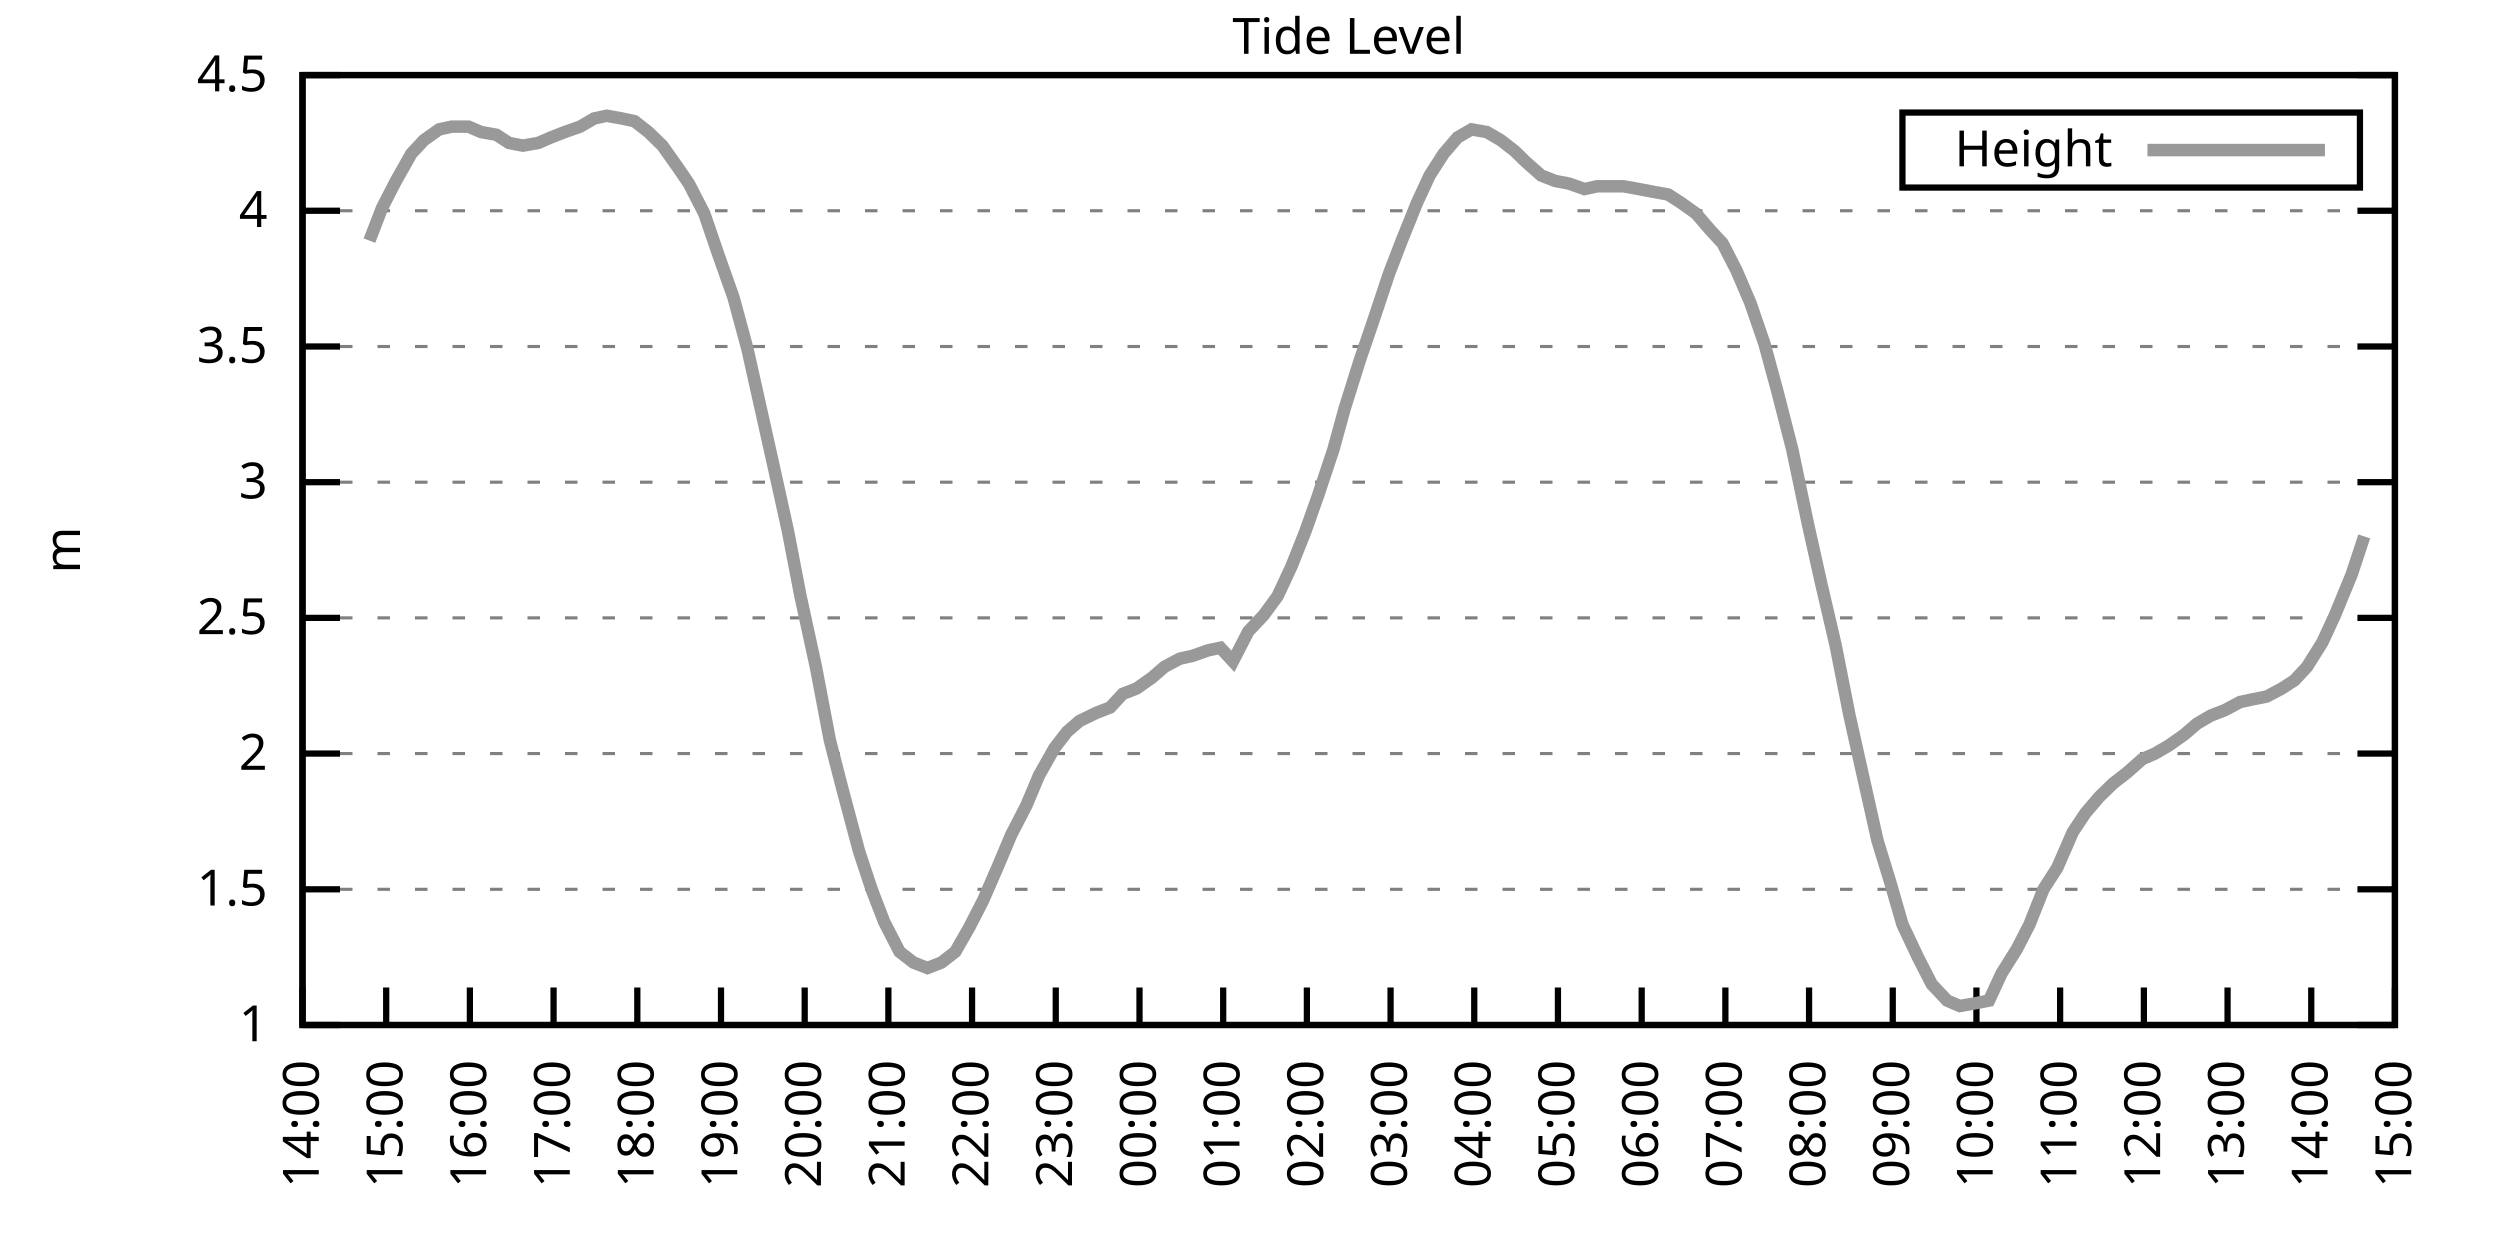
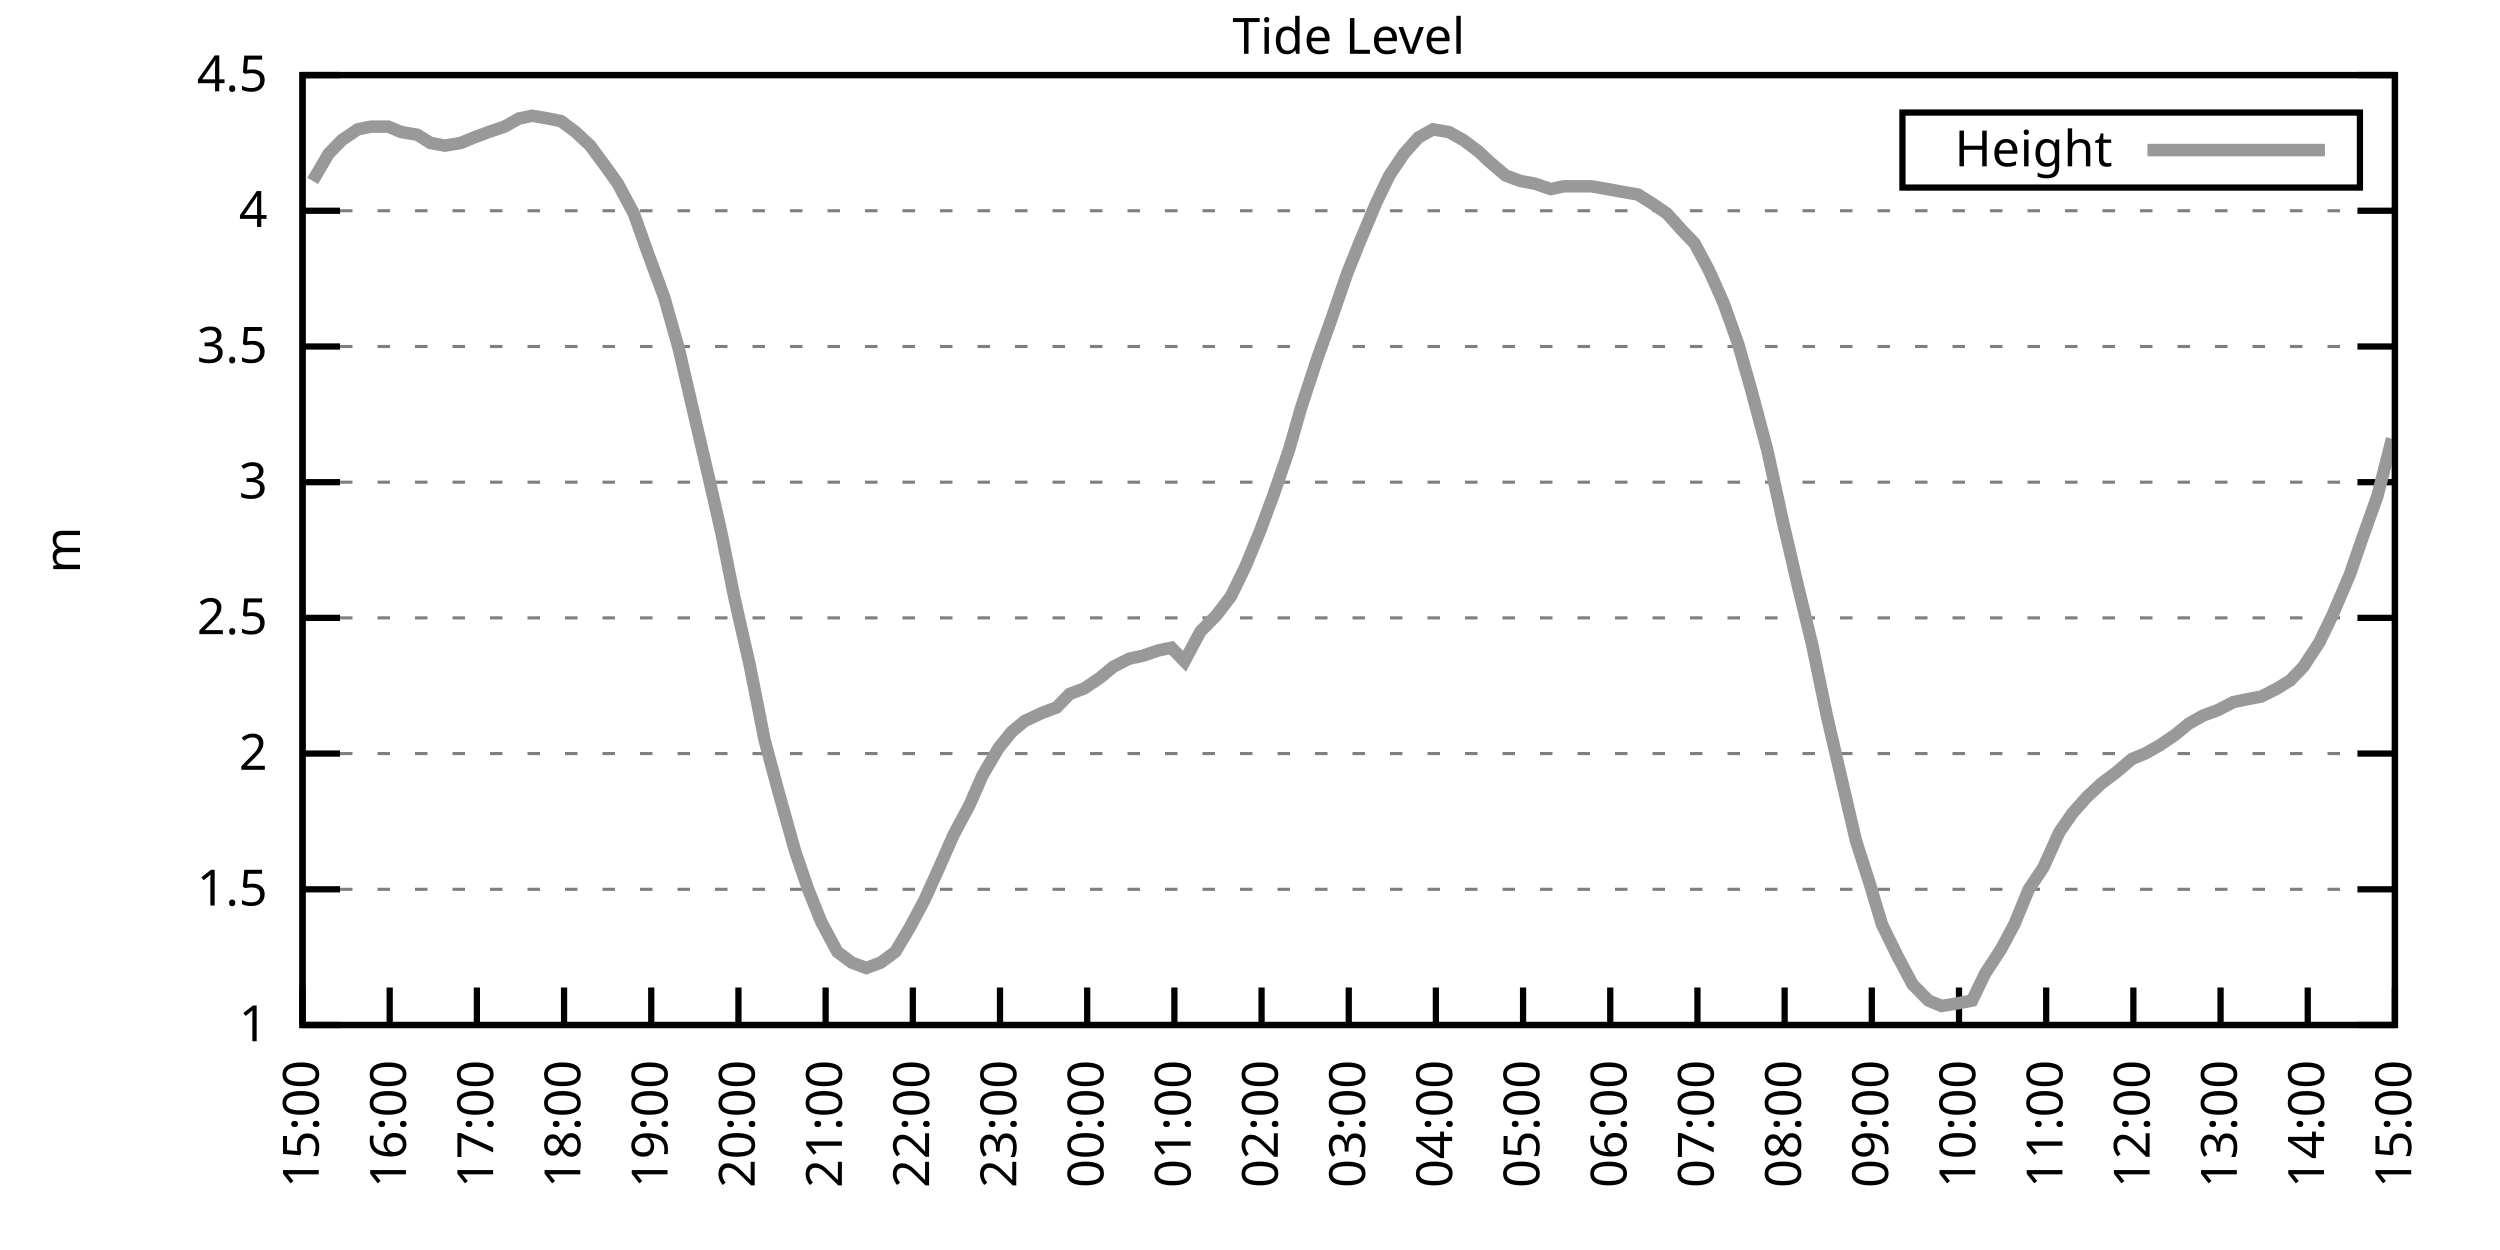
<svg xmlns="http://www.w3.org/2000/svg" xmlns:xlink="http://www.w3.org/1999/xlink" width="400" height="200" viewBox="0 0 400 200">
  <g id="gnuplot_canvas">
    <rect x="0" y="0" width="400" height="200" fill="none" />
    <defs>
      <circle id="gpDot" r="0.5" stroke-width="0.5" stroke="currentColor" />
      <path id="gpPt0" stroke-width="0.333" stroke="currentColor" d="M-1,0 h2 M0,-1 v2" />
      <path id="gpPt1" stroke-width="0.333" stroke="currentColor" d="M-1,-1 L1,1 M1,-1 L-1,1" />
      <path id="gpPt2" stroke-width="0.333" stroke="currentColor" d="M-1,0 L1,0 M0,-1 L0,1 M-1,-1 L1,1 M-1,1 L1,-1" />
      <rect id="gpPt3" stroke-width="0.333" stroke="currentColor" x="-1" y="-1" width="2" height="2" />
      <rect id="gpPt4" stroke-width="0.333" stroke="currentColor" fill="currentColor" x="-1" y="-1" width="2" height="2" />
      <circle id="gpPt5" stroke-width="0.333" stroke="currentColor" cx="0" cy="0" r="1" />
      <use xlink:href="#gpPt5" id="gpPt6" fill="currentColor" stroke="none" />
      <path id="gpPt7" stroke-width="0.333" stroke="currentColor" d="M0,-1.33 L-1.33,0.67 L1.33,0.67 z" />
      <use xlink:href="#gpPt7" id="gpPt8" fill="currentColor" stroke="none" />
      <use xlink:href="#gpPt7" id="gpPt9" stroke="currentColor" transform="rotate(180)" />
      <use xlink:href="#gpPt9" id="gpPt10" fill="currentColor" stroke="none" />
      <use xlink:href="#gpPt3" id="gpPt11" stroke="currentColor" transform="rotate(45)" />
      <use xlink:href="#gpPt11" id="gpPt12" fill="currentColor" stroke="none" />
      <path id="gpPt13" stroke-width="0.333" stroke="currentColor" d="M0,1.330 L1.265,0.411 L0.782,-1.067 L-0.782,-1.076 L-1.265,0.411 z" />
      <use xlink:href="#gpPt13" id="gpPt14" fill="currentColor" stroke="none" />
      <filter id="textbox" filterUnits="objectBoundingBox" x="0" y="0" height="1" width="1">
        <feFlood flood-color="white" flood-opacity="1" result="bgnd" />
        <feComposite in="SourceGraphic" in2="bgnd" operator="atop" />
      </filter>
      <filter id="greybox" filterUnits="objectBoundingBox" x="0" y="0" height="1" width="1">
        <feFlood flood-color="lightgrey" flood-opacity="1" result="grey" />
        <feComposite in="SourceGraphic" in2="grey" operator="atop" />
      </filter>
    </defs>
    <g fill="none" color="white" stroke="currentColor" stroke-width="1.00" stroke-linecap="butt" stroke-linejoin="miter">
</g>
    <g fill="none" color="black" stroke="currentColor" stroke-width="1.00" stroke-linecap="butt" stroke-linejoin="miter">
      <g stroke="none" shape-rendering="crispEdges">
        <polygon fill="rgb(255, 255, 255)" points="48.40,164.00 383.18,164.00 383.18,12.02 48.40,12.02 " />
      </g>
    </g>
    <g fill="none" color="black" stroke="currentColor" stroke-width="1.00" stroke-linecap="butt" stroke-linejoin="miter">
</g>
    <g fill="none" color="black" stroke="black" stroke-width="0.50" stroke-linecap="butt" stroke-linejoin="miter">
</g>
    <g fill="none" color="gray" stroke="currentColor" stroke-width="0.50" stroke-linecap="butt" stroke-linejoin="miter">
      <path stroke="gray" stroke-dasharray="2,4" class="gridline" d="M48.40,164.00 L383.19,164.00  " />
    </g>
    <g fill="none" color="gray" stroke="gray" stroke-width="1.00" stroke-linecap="butt" stroke-linejoin="miter">
</g>
    <g fill="none" color="black" stroke="currentColor" stroke-width="1.00" stroke-linecap="butt" stroke-linejoin="miter">
      <path stroke="black" d="M48.40,164.00 L54.40,164.00 M383.19,164.00 L377.19,164.00  " />
      <g transform="translate(42.80,166.60)" stroke="none" fill="black" font-family="Sans" font-size="8.00" text-anchor="end">
        <text>
          <tspan font-family="Sans"> 1</tspan>
        </text>
      </g>
    </g>
    <g fill="none" color="black" stroke="currentColor" stroke-width="1.00" stroke-linecap="butt" stroke-linejoin="miter">
</g>
    <g fill="none" color="black" stroke="black" stroke-width="0.50" stroke-linecap="butt" stroke-linejoin="miter">
</g>
    <g fill="none" color="gray" stroke="currentColor" stroke-width="0.50" stroke-linecap="butt" stroke-linejoin="miter">
      <path stroke="gray" stroke-dasharray="2,4" class="gridline" d="M48.40,142.29 L383.19,142.29  " />
    </g>
    <g fill="none" color="gray" stroke="gray" stroke-width="1.00" stroke-linecap="butt" stroke-linejoin="miter">
</g>
    <g fill="none" color="black" stroke="currentColor" stroke-width="1.00" stroke-linecap="butt" stroke-linejoin="miter">
      <path stroke="black" d="M48.40,142.29 L54.40,142.29 M383.19,142.29 L377.19,142.29  " />
      <g transform="translate(42.80,144.89)" stroke="none" fill="black" font-family="Sans" font-size="8.00" text-anchor="end">
        <text>
          <tspan font-family="Sans"> 1.5</tspan>
        </text>
      </g>
    </g>
    <g fill="none" color="black" stroke="currentColor" stroke-width="1.00" stroke-linecap="butt" stroke-linejoin="miter">
</g>
    <g fill="none" color="black" stroke="black" stroke-width="0.50" stroke-linecap="butt" stroke-linejoin="miter">
</g>
    <g fill="none" color="gray" stroke="currentColor" stroke-width="0.50" stroke-linecap="butt" stroke-linejoin="miter">
      <path stroke="gray" stroke-dasharray="2,4" class="gridline" d="M48.40,120.57 L383.19,120.57  " />
    </g>
    <g fill="none" color="gray" stroke="gray" stroke-width="1.00" stroke-linecap="butt" stroke-linejoin="miter">
</g>
    <g fill="none" color="black" stroke="currentColor" stroke-width="1.00" stroke-linecap="butt" stroke-linejoin="miter">
      <path stroke="black" d="M48.40,120.57 L54.40,120.57 M383.19,120.57 L377.19,120.57  " />
      <g transform="translate(42.80,123.17)" stroke="none" fill="black" font-family="Sans" font-size="8.00" text-anchor="end">
        <text>
          <tspan font-family="Sans"> 2</tspan>
        </text>
      </g>
    </g>
    <g fill="none" color="black" stroke="currentColor" stroke-width="1.00" stroke-linecap="butt" stroke-linejoin="miter">
</g>
    <g fill="none" color="black" stroke="black" stroke-width="0.50" stroke-linecap="butt" stroke-linejoin="miter">
</g>
    <g fill="none" color="gray" stroke="currentColor" stroke-width="0.50" stroke-linecap="butt" stroke-linejoin="miter">
      <path stroke="gray" stroke-dasharray="2,4" class="gridline" d="M48.40,98.86 L383.19,98.86  " />
    </g>
    <g fill="none" color="gray" stroke="gray" stroke-width="1.00" stroke-linecap="butt" stroke-linejoin="miter">
</g>
    <g fill="none" color="black" stroke="currentColor" stroke-width="1.00" stroke-linecap="butt" stroke-linejoin="miter">
      <path stroke="black" d="M48.40,98.86 L54.40,98.86 M383.19,98.86 L377.19,98.86  " />
      <g transform="translate(42.80,101.46)" stroke="none" fill="black" font-family="Sans" font-size="8.00" text-anchor="end">
        <text>
          <tspan font-family="Sans"> 2.5</tspan>
        </text>
      </g>
    </g>
    <g fill="none" color="black" stroke="currentColor" stroke-width="1.00" stroke-linecap="butt" stroke-linejoin="miter">
</g>
    <g fill="none" color="black" stroke="black" stroke-width="0.50" stroke-linecap="butt" stroke-linejoin="miter">
</g>
    <g fill="none" color="gray" stroke="currentColor" stroke-width="0.50" stroke-linecap="butt" stroke-linejoin="miter">
      <path stroke="gray" stroke-dasharray="2,4" class="gridline" d="M48.40,77.15 L383.19,77.15  " />
    </g>
    <g fill="none" color="gray" stroke="gray" stroke-width="1.00" stroke-linecap="butt" stroke-linejoin="miter">
</g>
    <g fill="none" color="black" stroke="currentColor" stroke-width="1.00" stroke-linecap="butt" stroke-linejoin="miter">
      <path stroke="black" d="M48.40,77.15 L54.40,77.15 M383.19,77.15 L377.19,77.15  " />
      <g transform="translate(42.80,79.75)" stroke="none" fill="black" font-family="Sans" font-size="8.00" text-anchor="end">
        <text>
          <tspan font-family="Sans"> 3</tspan>
        </text>
      </g>
    </g>
    <g fill="none" color="black" stroke="currentColor" stroke-width="1.00" stroke-linecap="butt" stroke-linejoin="miter">
</g>
    <g fill="none" color="black" stroke="black" stroke-width="0.50" stroke-linecap="butt" stroke-linejoin="miter">
</g>
    <g fill="none" color="gray" stroke="currentColor" stroke-width="0.50" stroke-linecap="butt" stroke-linejoin="miter">
      <path stroke="gray" stroke-dasharray="2,4" class="gridline" d="M48.40,55.44 L383.19,55.44  " />
    </g>
    <g fill="none" color="gray" stroke="gray" stroke-width="1.00" stroke-linecap="butt" stroke-linejoin="miter">
</g>
    <g fill="none" color="black" stroke="currentColor" stroke-width="1.00" stroke-linecap="butt" stroke-linejoin="miter">
      <path stroke="black" d="M48.40,55.44 L54.40,55.44 M383.19,55.44 L377.19,55.44  " />
      <g transform="translate(42.80,58.04)" stroke="none" fill="black" font-family="Sans" font-size="8.00" text-anchor="end">
        <text>
          <tspan font-family="Sans"> 3.5</tspan>
        </text>
      </g>
    </g>
    <g fill="none" color="black" stroke="currentColor" stroke-width="1.00" stroke-linecap="butt" stroke-linejoin="miter">
</g>
    <g fill="none" color="black" stroke="black" stroke-width="0.50" stroke-linecap="butt" stroke-linejoin="miter">
</g>
    <g fill="none" color="gray" stroke="currentColor" stroke-width="0.50" stroke-linecap="butt" stroke-linejoin="miter">
      <path stroke="gray" stroke-dasharray="2,4" class="gridline" d="M48.40,33.72 L383.19,33.72  " />
    </g>
    <g fill="none" color="gray" stroke="gray" stroke-width="1.00" stroke-linecap="butt" stroke-linejoin="miter">
</g>
    <g fill="none" color="black" stroke="currentColor" stroke-width="1.00" stroke-linecap="butt" stroke-linejoin="miter">
      <path stroke="black" d="M48.40,33.72 L54.40,33.72 M383.19,33.72 L377.19,33.72  " />
      <g transform="translate(42.80,36.32)" stroke="none" fill="black" font-family="Sans" font-size="8.00" text-anchor="end">
        <text>
          <tspan font-family="Sans"> 4</tspan>
        </text>
      </g>
    </g>
    <g fill="none" color="black" stroke="currentColor" stroke-width="1.00" stroke-linecap="butt" stroke-linejoin="miter">
</g>
    <g fill="none" color="black" stroke="black" stroke-width="0.50" stroke-linecap="butt" stroke-linejoin="miter">
</g>
    <g fill="none" color="gray" stroke="currentColor" stroke-width="0.50" stroke-linecap="butt" stroke-linejoin="miter">
      <path stroke="gray" stroke-dasharray="2,4" class="gridline" d="M48.40,12.01 L383.19,12.01  " />
    </g>
    <g fill="none" color="gray" stroke="gray" stroke-width="1.00" stroke-linecap="butt" stroke-linejoin="miter">
</g>
    <g fill="none" color="black" stroke="currentColor" stroke-width="1.00" stroke-linecap="butt" stroke-linejoin="miter">
      <path stroke="black" d="M48.40,12.01 L54.40,12.01 M383.19,12.01 L377.19,12.01  " />
      <g transform="translate(42.80,14.61)" stroke="none" fill="black" font-family="Sans" font-size="8.00" text-anchor="end">
        <text>
          <tspan font-family="Sans"> 4.5</tspan>
        </text>
      </g>
    </g>
    <g fill="none" color="black" stroke="currentColor" stroke-width="1.00" stroke-linecap="butt" stroke-linejoin="miter">
      <path stroke="black" d="M48.40,164.00 L48.40,158.00  " />
      <g transform="translate(51.00,169.60) rotate(270.00)" stroke="none" fill="black" font-family="Sans" font-size="8.00" text-anchor="end">
        <text>
-           <tspan font-family="Sans">14:00</tspan>
-         </text>
-       </g>
-     </g>
-     <g fill="none" color="black" stroke="currentColor" stroke-width="1.00" stroke-linecap="butt" stroke-linejoin="miter">
-       <path stroke="black" d="M61.79,164.00 L61.79,158.00  " />
-       <g transform="translate(64.39,169.60) rotate(270.00)" stroke="none" fill="black" font-family="Sans" font-size="8.00" text-anchor="end">
-         <text>
          <tspan font-family="Sans">15:00</tspan>
        </text>
      </g>
    </g>
    <g fill="none" color="black" stroke="currentColor" stroke-width="1.00" stroke-linecap="butt" stroke-linejoin="miter">
-       <path stroke="black" d="M75.18,164.00 L75.18,158.00  " />
-       <g transform="translate(77.78,169.60) rotate(270.00)" stroke="none" fill="black" font-family="Sans" font-size="8.00" text-anchor="end">
+       <path stroke="black" d="M62.35,164.00 L62.35,158.00  " />
+       <g transform="translate(64.95,169.60) rotate(270.00)" stroke="none" fill="black" font-family="Sans" font-size="8.00" text-anchor="end">
        <text>
          <tspan font-family="Sans">16:00</tspan>
        </text>
      </g>
    </g>
    <g fill="none" color="black" stroke="currentColor" stroke-width="1.00" stroke-linecap="butt" stroke-linejoin="miter">
-       <path stroke="black" d="M88.57,164.00 L88.57,158.00  " />
-       <g transform="translate(91.17,169.60) rotate(270.00)" stroke="none" fill="black" font-family="Sans" font-size="8.00" text-anchor="end">
+       <path stroke="black" d="M76.30,164.00 L76.30,158.00  " />
+       <g transform="translate(78.90,169.60) rotate(270.00)" stroke="none" fill="black" font-family="Sans" font-size="8.00" text-anchor="end">
        <text>
          <tspan font-family="Sans">17:00</tspan>
        </text>
      </g>
    </g>
    <g fill="none" color="black" stroke="currentColor" stroke-width="1.00" stroke-linecap="butt" stroke-linejoin="miter">
-       <path stroke="black" d="M101.97,164.00 L101.97,158.00  " />
-       <g transform="translate(104.57,169.60) rotate(270.00)" stroke="none" fill="black" font-family="Sans" font-size="8.00" text-anchor="end">
+       <path stroke="black" d="M90.25,164.00 L90.25,158.00  " />
+       <g transform="translate(92.85,169.60) rotate(270.00)" stroke="none" fill="black" font-family="Sans" font-size="8.00" text-anchor="end">
        <text>
          <tspan font-family="Sans">18:00</tspan>
        </text>
      </g>
    </g>
    <g fill="none" color="black" stroke="currentColor" stroke-width="1.00" stroke-linecap="butt" stroke-linejoin="miter">
-       <path stroke="black" d="M115.36,164.00 L115.36,158.00  " />
-       <g transform="translate(117.96,169.60) rotate(270.00)" stroke="none" fill="black" font-family="Sans" font-size="8.00" text-anchor="end">
+       <path stroke="black" d="M104.20,164.00 L104.20,158.00  " />
+       <g transform="translate(106.80,169.60) rotate(270.00)" stroke="none" fill="black" font-family="Sans" font-size="8.00" text-anchor="end">
        <text>
          <tspan font-family="Sans">19:00</tspan>
        </text>
      </g>
    </g>
    <g fill="none" color="black" stroke="currentColor" stroke-width="1.00" stroke-linecap="butt" stroke-linejoin="miter">
-       <path stroke="black" d="M128.75,164.00 L128.75,158.00  " />
-       <g transform="translate(131.35,169.60) rotate(270.00)" stroke="none" fill="black" font-family="Sans" font-size="8.00" text-anchor="end">
+       <path stroke="black" d="M118.15,164.00 L118.15,158.00  " />
+       <g transform="translate(120.75,169.60) rotate(270.00)" stroke="none" fill="black" font-family="Sans" font-size="8.00" text-anchor="end">
        <text>
          <tspan font-family="Sans">20:00</tspan>
        </text>
      </g>
    </g>
    <g fill="none" color="black" stroke="currentColor" stroke-width="1.00" stroke-linecap="butt" stroke-linejoin="miter">
-       <path stroke="black" d="M142.14,164.00 L142.14,158.00  " />
-       <g transform="translate(144.74,169.60) rotate(270.00)" stroke="none" fill="black" font-family="Sans" font-size="8.00" text-anchor="end">
+       <path stroke="black" d="M132.10,164.00 L132.10,158.00  " />
+       <g transform="translate(134.70,169.60) rotate(270.00)" stroke="none" fill="black" font-family="Sans" font-size="8.00" text-anchor="end">
        <text>
          <tspan font-family="Sans">21:00</tspan>
        </text>
      </g>
    </g>
    <g fill="none" color="black" stroke="currentColor" stroke-width="1.00" stroke-linecap="butt" stroke-linejoin="miter">
-       <path stroke="black" d="M155.53,164.00 L155.53,158.00  " />
-       <g transform="translate(158.13,169.60) rotate(270.00)" stroke="none" fill="black" font-family="Sans" font-size="8.00" text-anchor="end">
+       <path stroke="black" d="M146.05,164.00 L146.05,158.00  " />
+       <g transform="translate(148.65,169.60) rotate(270.00)" stroke="none" fill="black" font-family="Sans" font-size="8.00" text-anchor="end">
        <text>
          <tspan font-family="Sans">22:00</tspan>
        </text>
      </g>
    </g>
    <g fill="none" color="black" stroke="currentColor" stroke-width="1.00" stroke-linecap="butt" stroke-linejoin="miter">
-       <path stroke="black" d="M168.92,164.00 L168.92,158.00  " />
-       <g transform="translate(171.52,169.60) rotate(270.00)" stroke="none" fill="black" font-family="Sans" font-size="8.00" text-anchor="end">
+       <path stroke="black" d="M160.00,164.00 L160.00,158.00  " />
+       <g transform="translate(162.60,169.60) rotate(270.00)" stroke="none" fill="black" font-family="Sans" font-size="8.00" text-anchor="end">
        <text>
          <tspan font-family="Sans">23:00</tspan>
        </text>
      </g>
    </g>
    <g fill="none" color="black" stroke="currentColor" stroke-width="1.00" stroke-linecap="butt" stroke-linejoin="miter">
-       <path stroke="black" d="M182.32,164.00 L182.32,158.00  " />
-       <g transform="translate(184.92,169.60) rotate(270.00)" stroke="none" fill="black" font-family="Sans" font-size="8.00" text-anchor="end">
+       <path stroke="black" d="M173.95,164.00 L173.95,158.00  " />
+       <g transform="translate(176.55,169.60) rotate(270.00)" stroke="none" fill="black" font-family="Sans" font-size="8.00" text-anchor="end">
        <text>
          <tspan font-family="Sans">00:00</tspan>
        </text>
      </g>
    </g>
    <g fill="none" color="black" stroke="currentColor" stroke-width="1.00" stroke-linecap="butt" stroke-linejoin="miter">
-       <path stroke="black" d="M195.71,164.00 L195.71,158.00  " />
-       <g transform="translate(198.31,169.60) rotate(270.00)" stroke="none" fill="black" font-family="Sans" font-size="8.00" text-anchor="end">
+       <path stroke="black" d="M187.90,164.00 L187.90,158.00  " />
+       <g transform="translate(190.50,169.60) rotate(270.00)" stroke="none" fill="black" font-family="Sans" font-size="8.00" text-anchor="end">
        <text>
          <tspan font-family="Sans">01:00</tspan>
        </text>
      </g>
    </g>
    <g fill="none" color="black" stroke="currentColor" stroke-width="1.00" stroke-linecap="butt" stroke-linejoin="miter">
-       <path stroke="black" d="M209.10,164.00 L209.10,158.00  " />
-       <g transform="translate(211.70,169.60) rotate(270.00)" stroke="none" fill="black" font-family="Sans" font-size="8.00" text-anchor="end">
+       <path stroke="black" d="M201.85,164.00 L201.85,158.00  " />
+       <g transform="translate(204.45,169.60) rotate(270.00)" stroke="none" fill="black" font-family="Sans" font-size="8.00" text-anchor="end">
        <text>
          <tspan font-family="Sans">02:00</tspan>
        </text>
      </g>
    </g>
    <g fill="none" color="black" stroke="currentColor" stroke-width="1.00" stroke-linecap="butt" stroke-linejoin="miter">
-       <path stroke="black" d="M222.49,164.00 L222.49,158.00  " />
-       <g transform="translate(225.09,169.60) rotate(270.00)" stroke="none" fill="black" font-family="Sans" font-size="8.00" text-anchor="end">
+       <path stroke="black" d="M215.80,164.00 L215.80,158.00  " />
+       <g transform="translate(218.40,169.60) rotate(270.00)" stroke="none" fill="black" font-family="Sans" font-size="8.00" text-anchor="end">
        <text>
          <tspan font-family="Sans">03:00</tspan>
        </text>
      </g>
    </g>
    <g fill="none" color="black" stroke="currentColor" stroke-width="1.00" stroke-linecap="butt" stroke-linejoin="miter">
-       <path stroke="black" d="M235.88,164.00 L235.88,158.00  " />
-       <g transform="translate(238.48,169.60) rotate(270.00)" stroke="none" fill="black" font-family="Sans" font-size="8.00" text-anchor="end">
+       <path stroke="black" d="M229.74,164.00 L229.74,158.00  " />
+       <g transform="translate(232.34,169.60) rotate(270.00)" stroke="none" fill="black" font-family="Sans" font-size="8.00" text-anchor="end">
        <text>
          <tspan font-family="Sans">04:00</tspan>
        </text>
      </g>
    </g>
    <g fill="none" color="black" stroke="currentColor" stroke-width="1.00" stroke-linecap="butt" stroke-linejoin="miter">
-       <path stroke="black" d="M249.27,164.00 L249.27,158.00  " />
-       <g transform="translate(251.87,169.60) rotate(270.00)" stroke="none" fill="black" font-family="Sans" font-size="8.00" text-anchor="end">
+       <path stroke="black" d="M243.69,164.00 L243.69,158.00  " />
+       <g transform="translate(246.29,169.60) rotate(270.00)" stroke="none" fill="black" font-family="Sans" font-size="8.00" text-anchor="end">
        <text>
          <tspan font-family="Sans">05:00</tspan>
        </text>
      </g>
    </g>
    <g fill="none" color="black" stroke="currentColor" stroke-width="1.00" stroke-linecap="butt" stroke-linejoin="miter">
-       <path stroke="black" d="M262.67,164.00 L262.67,158.00  " />
-       <g transform="translate(265.27,169.60) rotate(270.00)" stroke="none" fill="black" font-family="Sans" font-size="8.00" text-anchor="end">
+       <path stroke="black" d="M257.64,164.00 L257.64,158.00  " />
+       <g transform="translate(260.24,169.60) rotate(270.00)" stroke="none" fill="black" font-family="Sans" font-size="8.00" text-anchor="end">
        <text>
          <tspan font-family="Sans">06:00</tspan>
        </text>
      </g>
    </g>
    <g fill="none" color="black" stroke="currentColor" stroke-width="1.00" stroke-linecap="butt" stroke-linejoin="miter">
-       <path stroke="black" d="M276.06,164.00 L276.06,158.00  " />
-       <g transform="translate(278.66,169.60) rotate(270.00)" stroke="none" fill="black" font-family="Sans" font-size="8.00" text-anchor="end">
+       <path stroke="black" d="M271.59,164.00 L271.59,158.00  " />
+       <g transform="translate(274.19,169.60) rotate(270.00)" stroke="none" fill="black" font-family="Sans" font-size="8.00" text-anchor="end">
        <text>
          <tspan font-family="Sans">07:00</tspan>
        </text>
      </g>
    </g>
    <g fill="none" color="black" stroke="currentColor" stroke-width="1.00" stroke-linecap="butt" stroke-linejoin="miter">
-       <path stroke="black" d="M289.45,164.00 L289.45,158.00  " />
-       <g transform="translate(292.05,169.60) rotate(270.00)" stroke="none" fill="black" font-family="Sans" font-size="8.00" text-anchor="end">
+       <path stroke="black" d="M285.54,164.00 L285.54,158.00  " />
+       <g transform="translate(288.14,169.60) rotate(270.00)" stroke="none" fill="black" font-family="Sans" font-size="8.00" text-anchor="end">
        <text>
          <tspan font-family="Sans">08:00</tspan>
        </text>
      </g>
    </g>
    <g fill="none" color="black" stroke="currentColor" stroke-width="1.00" stroke-linecap="butt" stroke-linejoin="miter">
-       <path stroke="black" d="M302.84,164.00 L302.84,158.00  " />
-       <g transform="translate(305.44,169.60) rotate(270.00)" stroke="none" fill="black" font-family="Sans" font-size="8.00" text-anchor="end">
+       <path stroke="black" d="M299.49,164.00 L299.49,158.00  " />
+       <g transform="translate(302.09,169.60) rotate(270.00)" stroke="none" fill="black" font-family="Sans" font-size="8.00" text-anchor="end">
        <text>
          <tspan font-family="Sans">09:00</tspan>
        </text>
      </g>
    </g>
    <g fill="none" color="black" stroke="currentColor" stroke-width="1.00" stroke-linecap="butt" stroke-linejoin="miter">
-       <path stroke="black" d="M316.23,164.00 L316.23,158.00  " />
-       <g transform="translate(318.83,169.60) rotate(270.00)" stroke="none" fill="black" font-family="Sans" font-size="8.00" text-anchor="end">
+       <path stroke="black" d="M313.44,164.00 L313.44,158.00  " />
+       <g transform="translate(316.04,169.60) rotate(270.00)" stroke="none" fill="black" font-family="Sans" font-size="8.00" text-anchor="end">
        <text>
          <tspan font-family="Sans">10:00</tspan>
        </text>
      </g>
    </g>
    <g fill="none" color="black" stroke="currentColor" stroke-width="1.00" stroke-linecap="butt" stroke-linejoin="miter">
-       <path stroke="black" d="M329.62,164.00 L329.62,158.00  " />
-       <g transform="translate(332.22,169.60) rotate(270.00)" stroke="none" fill="black" font-family="Sans" font-size="8.00" text-anchor="end">
+       <path stroke="black" d="M327.39,164.00 L327.39,158.00  " />
+       <g transform="translate(329.99,169.60) rotate(270.00)" stroke="none" fill="black" font-family="Sans" font-size="8.00" text-anchor="end">
        <text>
          <tspan font-family="Sans">11:00</tspan>
        </text>
      </g>
    </g>
    <g fill="none" color="black" stroke="currentColor" stroke-width="1.00" stroke-linecap="butt" stroke-linejoin="miter">
-       <path stroke="black" d="M343.02,164.00 L343.02,158.00  " />
-       <g transform="translate(345.62,169.60) rotate(270.00)" stroke="none" fill="black" font-family="Sans" font-size="8.00" text-anchor="end">
+       <path stroke="black" d="M341.34,164.00 L341.34,158.00  " />
+       <g transform="translate(343.94,169.60) rotate(270.00)" stroke="none" fill="black" font-family="Sans" font-size="8.00" text-anchor="end">
        <text>
          <tspan font-family="Sans">12:00</tspan>
        </text>
      </g>
    </g>
    <g fill="none" color="black" stroke="currentColor" stroke-width="1.00" stroke-linecap="butt" stroke-linejoin="miter">
-       <path stroke="black" d="M356.41,164.00 L356.41,158.00  " />
-       <g transform="translate(359.01,169.60) rotate(270.00)" stroke="none" fill="black" font-family="Sans" font-size="8.00" text-anchor="end">
+       <path stroke="black" d="M355.29,164.00 L355.29,158.00  " />
+       <g transform="translate(357.89,169.60) rotate(270.00)" stroke="none" fill="black" font-family="Sans" font-size="8.00" text-anchor="end">
        <text>
          <tspan font-family="Sans">13:00</tspan>
        </text>
      </g>
    </g>
    <g fill="none" color="black" stroke="currentColor" stroke-width="1.00" stroke-linecap="butt" stroke-linejoin="miter">
-       <path stroke="black" d="M369.80,164.00 L369.80,158.00  " />
-       <g transform="translate(372.40,169.60) rotate(270.00)" stroke="none" fill="black" font-family="Sans" font-size="8.00" text-anchor="end">
+       <path stroke="black" d="M369.24,164.00 L369.24,158.00  " />
+       <g transform="translate(371.84,169.60) rotate(270.00)" stroke="none" fill="black" font-family="Sans" font-size="8.00" text-anchor="end">
        <text>
          <tspan font-family="Sans">14:00</tspan>
        </text>
      </g>
    </g>
    <g fill="none" color="black" stroke="currentColor" stroke-width="1.00" stroke-linecap="butt" stroke-linejoin="miter">
      <path stroke="black" d="M383.19,164.00 L383.19,158.00  " />
      <g transform="translate(385.79,169.60) rotate(270.00)" stroke="none" fill="black" font-family="Sans" font-size="8.00" text-anchor="end">
        <text>
          <tspan font-family="Sans">15:00</tspan>
        </text>
      </g>
    </g>
    <g fill="none" color="black" stroke="currentColor" stroke-width="1.00" stroke-linecap="butt" stroke-linejoin="miter">
</g>
    <g fill="none" color="black" stroke="currentColor" stroke-width="1.00" stroke-linecap="butt" stroke-linejoin="miter">
      <path stroke="black" d="M48.40,12.01 L48.40,164.00 L383.19,164.00 L383.19,12.01 L48.40,12.01 Z  " />
    </g>
    <g fill="none" color="black" stroke="currentColor" stroke-width="1.00" stroke-linecap="butt" stroke-linejoin="miter">
</g>
    <g fill="none" color="black" stroke="currentColor" stroke-width="1.00" stroke-linecap="butt" stroke-linejoin="miter">
      <path stroke="black" d="M304.39,30.01 L304.39,18.01 L377.59,18.01 L377.59,30.01 L304.39,30.01 Z  " />
    </g>
    <g id="Tide_level_plot_1">
      <g fill="none" color="white" stroke="black" stroke-width="2.00" stroke-linecap="butt" stroke-linejoin="miter">
</g>
      <g fill="none" color="black" stroke="currentColor" stroke-width="2.00" stroke-linecap="butt" stroke-linejoin="miter">
        <g transform="translate(337.99,26.61)" stroke="none" fill="black" font-family="Sans" font-size="8.00" text-anchor="end">
          <text>
            <tspan font-family="Sans">Height</tspan>
          </text>
        </g>
      </g>
      <g fill="none" color="black" stroke="currentColor" stroke-width="2.00" stroke-linecap="butt" stroke-linejoin="miter">
-         <path stroke="rgb(153, 153, 153)" d="M343.59,24.01 L371.99,24.01 M59.11,38.50 L61.12,33.29 L63.35,28.95 L65.81,24.60 L67.82,22.43 L70.27,20.70   L72.28,20.26 L74.96,20.26 L76.97,21.13 L79.42,21.56 L81.43,22.87 L83.66,23.30 L86.12,22.87 L88.13,22.00   L90.36,21.13 L92.82,20.26 L95.05,18.96 L97.06,18.52 L99.51,18.96 L101.52,19.39 L103.75,21.13 L105.98,23.30   L108.44,26.77 L110.22,29.38 L112.68,34.16 L114.91,40.67 L117.37,47.62 L119.60,55.87 L121.83,65.86 L124.06,75.85   L126.07,84.97 L128.08,95.39 L130.54,106.68 L132.77,118.40 L134.78,126.22 L137.45,136.21 L139.46,142.29 L141.47,147.50   L143.93,152.28 L146.16,154.01 L148.39,154.88 L150.62,154.01 L152.85,152.28 L155.09,148.37 L157.32,144.02 L159.77,138.38   L161.78,133.60 L164.24,128.83 L166.25,124.05 L168.70,119.71 L170.71,117.10 L172.72,115.36 L175.40,114.06 L177.63,113.19   L179.64,111.02 L181.87,110.15 L184.32,108.42 L186.33,106.68 L188.79,105.38 L190.80,104.94 L193.25,104.07 L195.26,103.64   L197.27,105.81 L199.73,101.03 L202.18,98.43 L204.41,95.39 L206.64,90.61 L208.88,84.97 L210.88,79.32 L213.34,71.94   L215.13,65.42 L217.58,57.61 L219.81,51.09 L222.27,43.71 L224.28,38.50 L226.73,32.42 L228.74,28.08 L230.97,24.60   L233.20,22.00 L235.44,20.70 L237.89,21.13 L240.12,22.43 L242.36,24.17 L244.14,25.91 L246.60,28.08 L248.83,28.95   L251.06,29.38 L253.51,30.25 L255.52,29.81 L257.76,29.81 L259.76,29.81 L262.22,30.25 L264.45,30.68 L266.91,31.12   L268.92,32.42 L271.37,34.16 L273.60,36.76 L275.61,38.93 L277.84,43.28 L280.07,48.49 L282.31,55.00 L284.32,62.38   L286.77,71.94 L289.23,83.66 L291.46,93.65 L293.69,103.20 L295.92,114.49 L298.15,124.48 L300.39,134.47 L302.39,140.98   L304.40,147.93 L306.86,153.14 L309.09,157.49 L311.54,160.09 L313.55,160.96 L316.01,160.53 L318.24,160.09 L320.25,155.75   L322.70,151.84 L324.71,147.93 L326.95,142.29 L329.18,138.81 L331.63,133.17 L333.64,130.13 L335.87,127.52 L338.10,125.35   L340.34,123.61 L342.79,121.44 L344.80,120.57 L347.03,119.27 L349.49,117.53 L351.50,115.80 L353.73,114.49 L355.96,113.63   L358.42,112.32 L360.42,111.89 L362.66,111.45 L365.11,110.15 L367.12,108.85 L369.13,106.68 L371.58,102.77 L373.59,98.43   L376.27,91.91 L378.28,85.83  " />
+         <path stroke="rgb(153, 153, 153)" d="M343.59,24.01 L371.99,24.01 M50.03,28.95 L52.58,24.60 L54.68,22.43 L57.23,20.70 L59.33,20.26 L62.12,20.26   L64.21,21.13 L66.77,21.56 L68.86,22.87 L71.18,23.30 L73.74,22.87 L75.83,22.00 L78.16,21.13 L80.72,20.26   L83.04,18.96 L85.13,18.52 L87.69,18.96 L89.78,19.39 L92.11,21.13 L94.43,23.30 L96.99,26.77 L98.85,29.38   L101.41,34.16 L103.73,40.67 L106.29,47.62 L108.62,55.87 L110.94,65.86 L113.27,75.85 L115.36,84.97 L117.45,95.39   L120.01,106.68 L122.33,118.40 L124.43,126.22 L127.22,136.21 L129.31,142.29 L131.40,147.50 L133.96,152.28 L136.28,154.01   L138.61,154.88 L140.93,154.01 L143.26,152.28 L145.58,148.37 L147.91,144.02 L150.46,138.38 L152.56,133.60 L155.11,128.83   L157.21,124.05 L159.76,119.71 L161.86,117.10 L163.95,115.36 L166.74,114.06 L169.06,113.19 L171.16,111.02 L173.48,110.15   L176.04,108.42 L178.13,106.68 L180.69,105.38 L182.78,104.94 L185.34,104.07 L187.43,103.64 L189.52,105.81 L192.08,101.03   L194.64,98.43 L196.96,95.39 L199.29,90.61 L201.61,84.97 L203.71,79.32 L206.26,71.94 L208.12,65.42 L210.68,57.61   L213.01,51.09 L215.56,43.71 L217.65,38.50 L220.21,32.42 L222.30,28.08 L224.63,24.60 L226.95,22.00 L229.28,20.70   L231.84,21.13 L234.16,22.43 L236.49,24.17 L238.35,25.91 L240.90,28.08 L243.23,28.95 L245.55,29.38 L248.11,30.25   L250.20,29.81 L252.53,29.81 L254.62,29.81 L257.18,30.25 L259.50,30.68 L262.06,31.12 L264.15,32.42 L266.71,34.16   L269.04,36.76 L271.13,38.93 L273.45,43.28 L275.78,48.49 L278.10,55.00 L280.20,62.38 L282.75,71.94 L285.31,83.66   L287.64,93.65 L289.96,103.20 L292.29,114.49 L294.61,124.48 L296.94,134.47 L299.03,140.98 L301.12,147.93 L303.68,153.14   L306.00,157.49 L308.56,160.09 L310.65,160.96 L313.21,160.53 L315.53,160.09 L317.63,155.75 L320.18,151.84 L322.28,147.93   L324.60,142.29 L326.93,138.81 L329.48,133.17 L331.58,130.13 L333.90,127.52 L336.23,125.35 L338.55,123.61 L341.11,121.44   L343.20,120.57 L345.53,119.27 L348.08,117.53 L350.18,115.80 L352.50,114.49 L354.83,113.63 L357.38,112.32 L359.48,111.89   L361.80,111.45 L364.36,110.15 L366.45,108.85 L368.54,106.68 L371.10,102.77 L373.19,98.43 L375.98,91.91 L378.08,85.83   L380.40,79.32 L382.73,70.20  " />
      </g>
    </g>
    <g fill="none" color="black" stroke="currentColor" stroke-width="2.00" stroke-linecap="butt" stroke-linejoin="miter">
</g>
    <g fill="none" color="black" stroke="black" stroke-width="1.00" stroke-linecap="butt" stroke-linejoin="miter">
</g>
    <g fill="none" color="black" stroke="currentColor" stroke-width="1.00" stroke-linecap="butt" stroke-linejoin="miter">
      <path stroke="black" d="M48.40,12.01 L48.40,164.00 L383.19,164.00 L383.19,12.01 L48.40,12.01 Z  " />
      <g transform="translate(12.80,88.01) rotate(270.00)" stroke="none" fill="black" font-family="Sans" font-size="8.00" text-anchor="middle">
        <text>
          <tspan font-family="Sans">m</tspan>
        </text>
      </g>
    </g>
    <g fill="none" color="black" stroke="currentColor" stroke-width="1.00" stroke-linecap="butt" stroke-linejoin="miter">
</g>
    <g fill="none" color="black" stroke="currentColor" stroke-width="1.00" stroke-linecap="butt" stroke-linejoin="miter">
      <g transform="translate(215.79,8.61)" stroke="none" fill="black" font-family="Sans" font-size="8.00" text-anchor="middle">
        <text>
          <tspan font-family="Sans">Tide Level</tspan>
        </text>
      </g>
    </g>
    <g fill="none" color="black" stroke="currentColor" stroke-width="1.00" stroke-linecap="butt" stroke-linejoin="miter">
</g>
  </g>
</svg>
